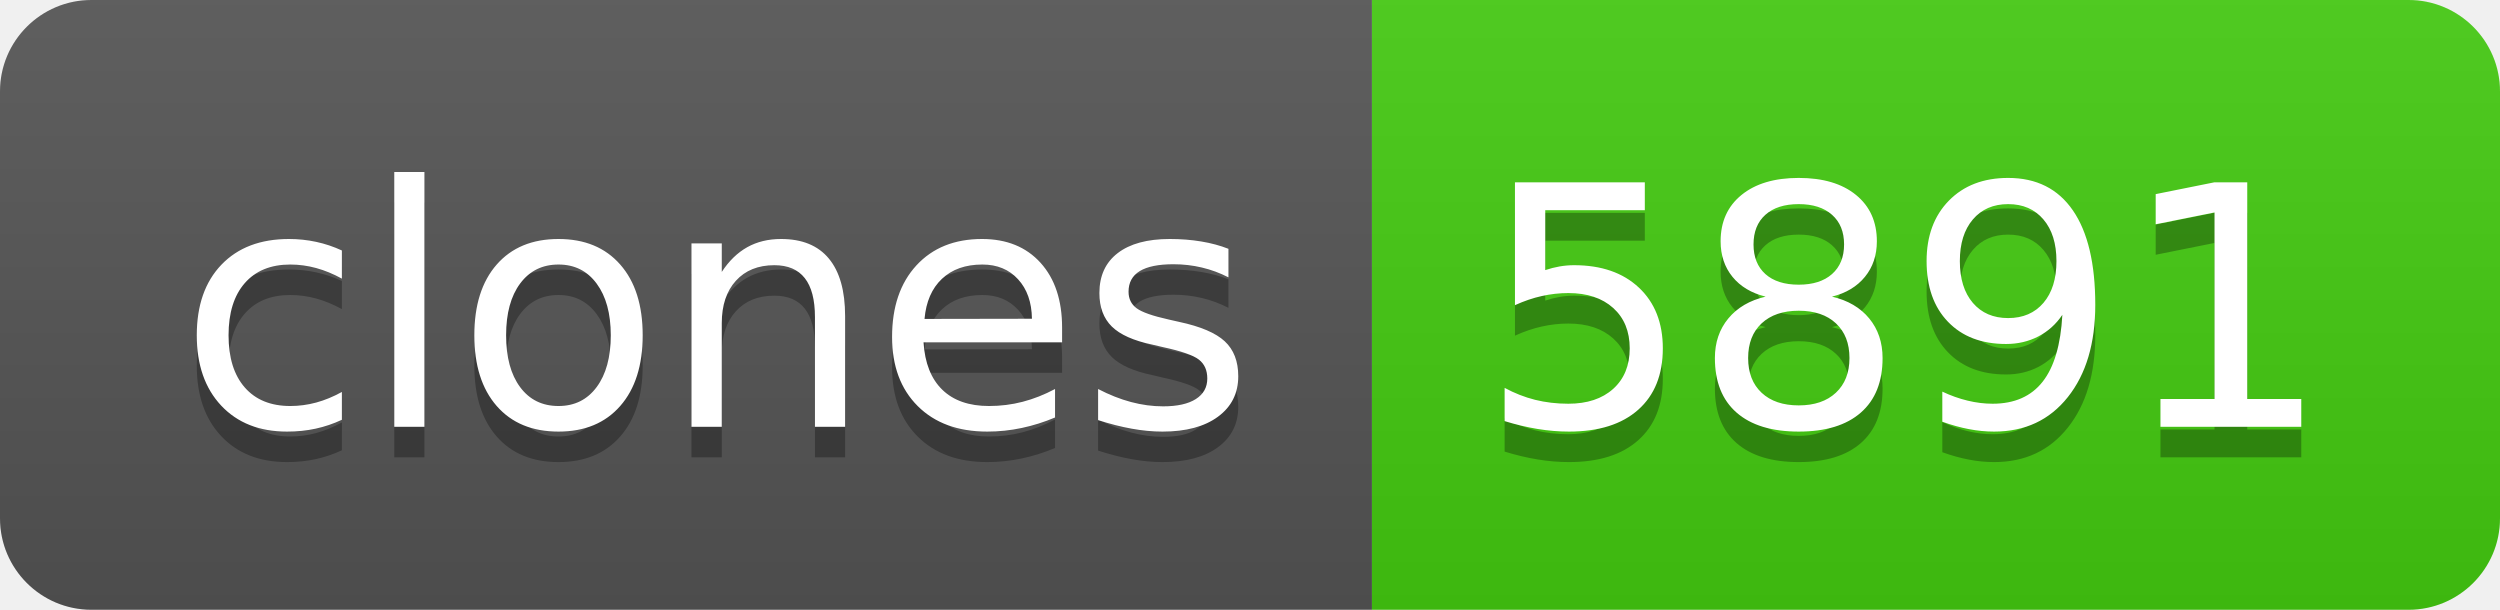
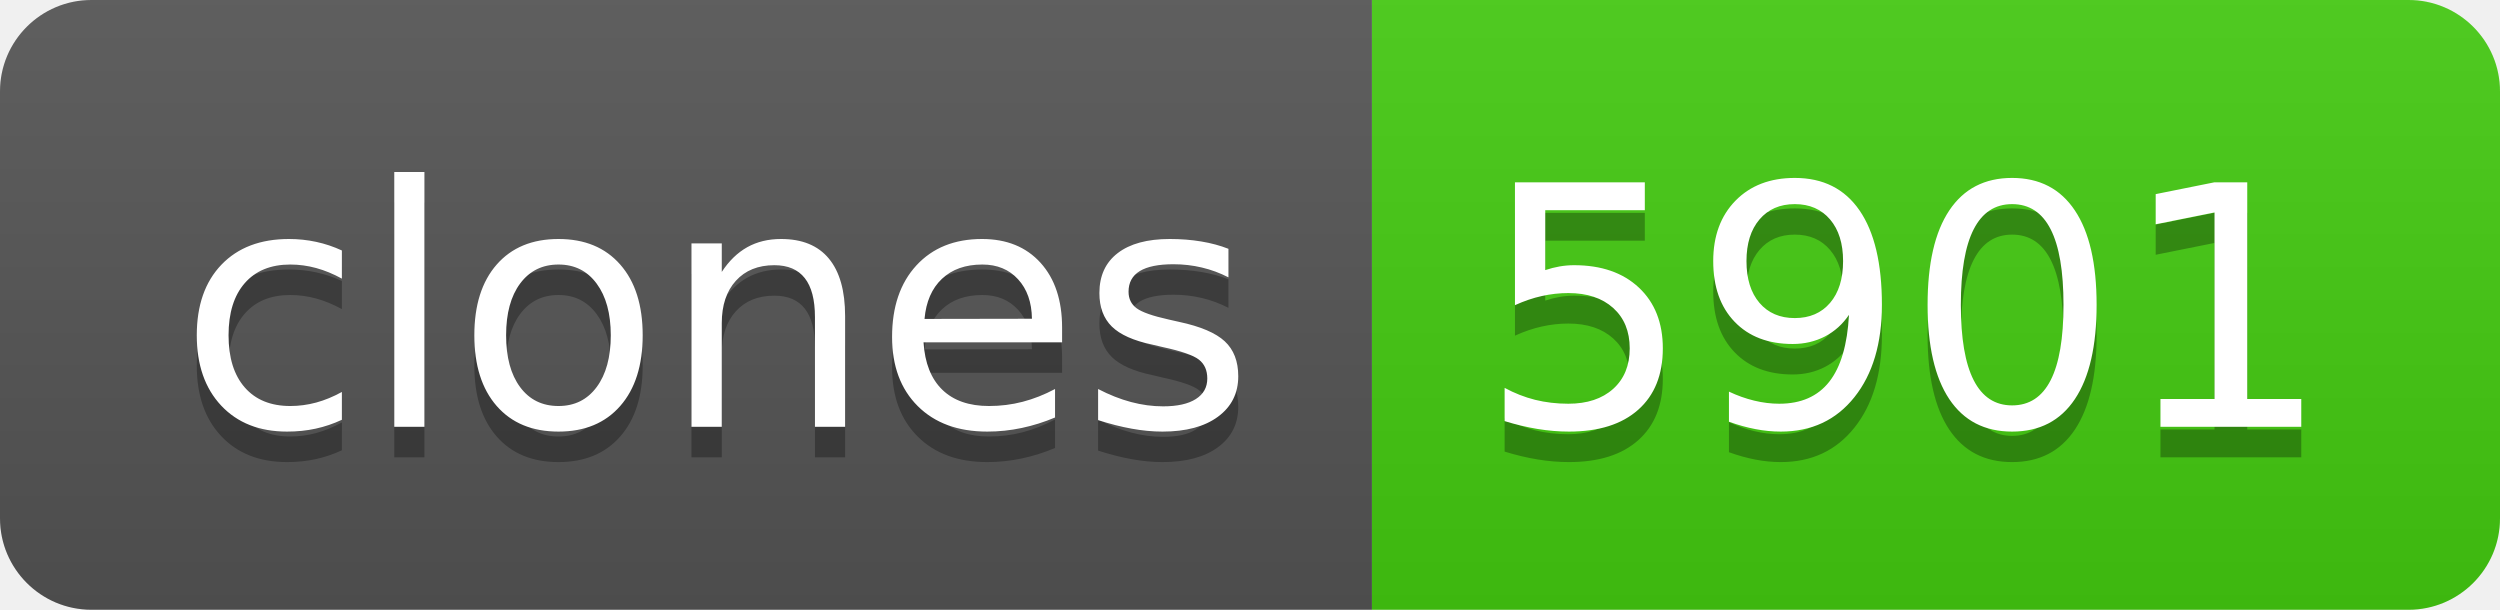
- <svg xmlns="http://www.w3.org/2000/svg" width="82" height="20" role="img" aria-label="clones: 5891">
+ <svg xmlns="http://www.w3.org/2000/svg" width="82" height="20" role="img" aria-label="clones: 5901">
  <linearGradient id="s" x2="0" y2="100%">
    <stop offset="0" stop-color="#bbb" stop-opacity=".1" />
    <stop offset="1" stop-opacity=".1" />
  </linearGradient>
  <clipPath id="r">
    <rect width="82" height="20" rx="3" fill="#fff" />
  </clipPath>
  <g clip-path="url(#r)">
    <rect width="45" height="20" fill="#555" />
    <rect x="45" width="37" height="20" fill="#4c1" />
    <rect width="82" height="20" fill="url(#s)" />
  </g>
  <g fill="#fff" text-anchor="middle" font-family="Verdana,Geneva,DejaVu Sans,sans-serif" text-rendering="geometricPrecision" font-size="110">
    <text aria-hidden="true" x="235" y="150" fill="#010101" fill-opacity=".3" transform="scale(.1)" textLength="350">clones</text>
    <text x="235" y="140" transform="scale(.1)" fill="#fff" textLength="350">clones</text>
-     <text aria-hidden="true" x="625" y="150" fill="#010101" fill-opacity=".3" transform="scale(.1)" textLength="270">5891</text>
-     <text x="625" y="140" transform="scale(.1)" fill="#fff" textLength="270">5891</text>
+     <text aria-hidden="true" x="625" y="150" fill="#010101" fill-opacity=".3" transform="scale(.1)" textLength="270">5901</text>
+     <text x="625" y="140" transform="scale(.1)" fill="#fff" textLength="270">5901</text>
  </g>
</svg>
